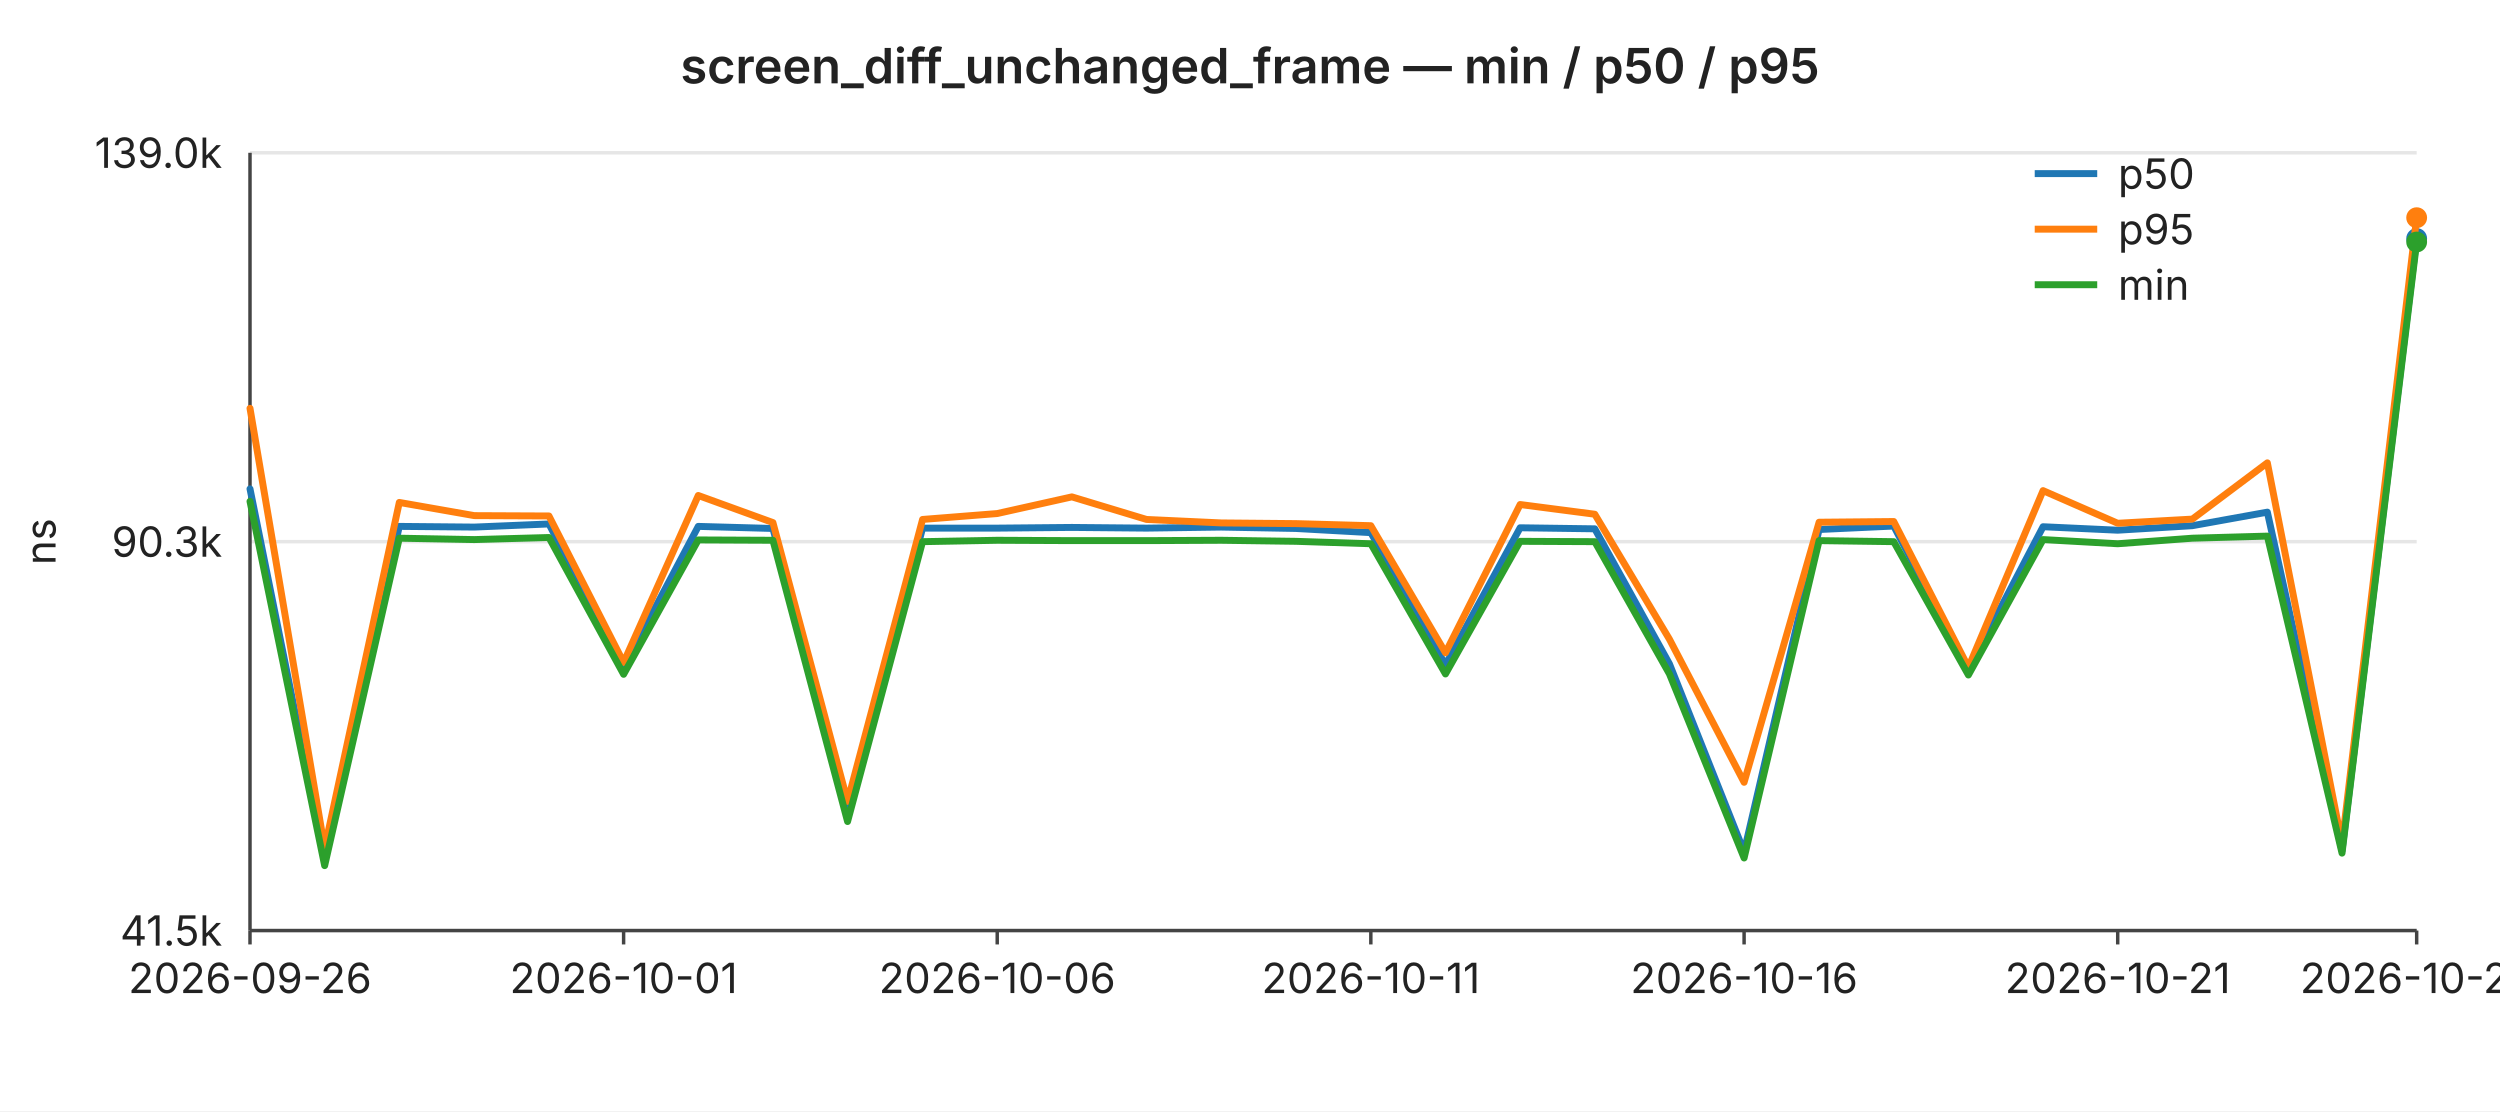
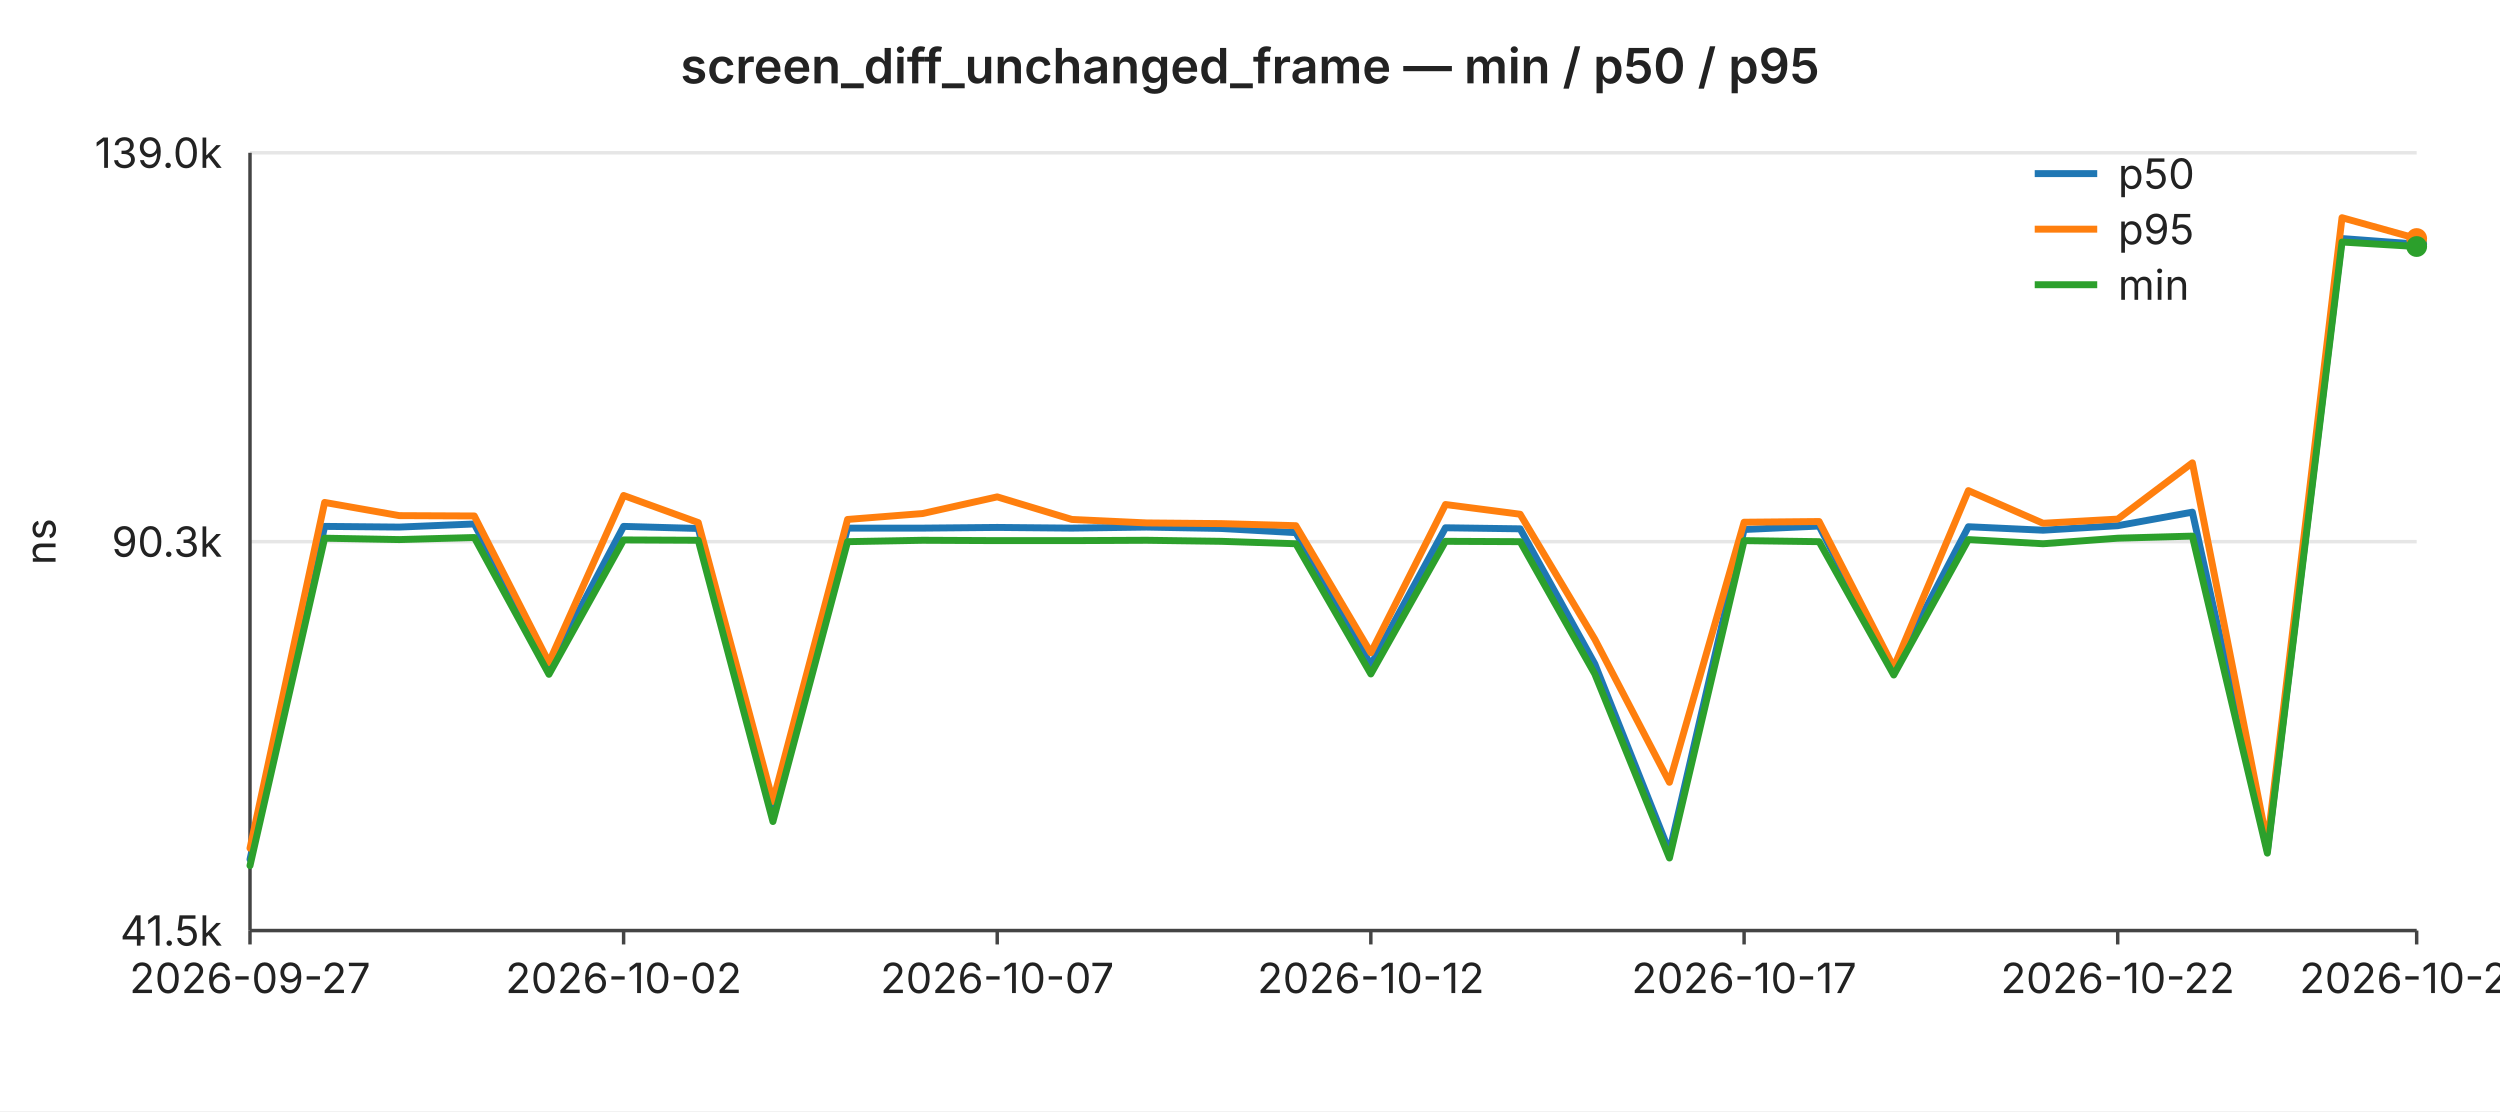
<svg xmlns="http://www.w3.org/2000/svg" width="720" height="320" viewBox="0 0 720 320" font-family="-apple-system,BlinkMacSystemFont,Segoe UI,sans-serif" font-size="12">
  <rect width="720" height="320" fill="#ffffff" />
  <text x="360" y="24" text-anchor="middle" font-size="14" font-weight="600" fill="#222">screen_diff_unchanged_frame — min / p50 / p95</text>
  <line x1="72" y1="44.0" x2="696" y2="44.0" stroke="#e6e6e6" stroke-width="1" />
  <text x="64" y="44.0" text-anchor="end" dominant-baseline="middle" fill="#222">139.0k</text>
  <line x1="72" y1="156.0" x2="696" y2="156.0" stroke="#e6e6e6" stroke-width="1" />
  <text x="64" y="156.0" text-anchor="end" dominant-baseline="middle" fill="#222">90.3k</text>
  <line x1="72" y1="268.0" x2="696" y2="268.0" stroke="#e6e6e6" stroke-width="1" />
  <text x="64" y="268.0" text-anchor="end" dominant-baseline="middle" fill="#222">41.5k</text>
  <text x="16" y="156" text-anchor="middle" fill="#222" transform="rotate(-90 16 156)">ns</text>
  <line x1="72" y1="44" x2="72" y2="268" stroke="#444" stroke-width="1" />
  <line x1="72" y1="268" x2="696" y2="268" stroke="#444" stroke-width="1" />
  <line x1="72.0" y1="268" x2="72.0" y2="272" stroke="#444" stroke-width="1" />
-   <text x="72.0" y="286" text-anchor="middle" fill="#222">2026-09-26</text>
+   <text x="72.0" y="286" text-anchor="middle" fill="#222">2026-09-27</text>
  <line x1="179.6" y1="268" x2="179.6" y2="272" stroke="#444" stroke-width="1" />
-   <text x="179.6" y="286" text-anchor="middle" fill="#222">2026-10-01</text>
+   <text x="179.6" y="286" text-anchor="middle" fill="#222">2026-10-02</text>
  <line x1="287.2" y1="268" x2="287.2" y2="272" stroke="#444" stroke-width="1" />
-   <text x="287.2" y="286" text-anchor="middle" fill="#222">2026-10-06</text>
+   <text x="287.2" y="286" text-anchor="middle" fill="#222">2026-10-07</text>
  <line x1="394.8" y1="268" x2="394.8" y2="272" stroke="#444" stroke-width="1" />
-   <text x="394.8" y="286" text-anchor="middle" fill="#222">2026-10-11</text>
+   <text x="394.8" y="286" text-anchor="middle" fill="#222">2026-10-12</text>
  <line x1="502.3" y1="268" x2="502.3" y2="272" stroke="#444" stroke-width="1" />
-   <text x="502.3" y="286" text-anchor="middle" fill="#222">2026-10-16</text>
+   <text x="502.3" y="286" text-anchor="middle" fill="#222">2026-10-17</text>
  <line x1="609.9" y1="268" x2="609.9" y2="272" stroke="#444" stroke-width="1" />
-   <text x="609.9" y="286" text-anchor="middle" fill="#222">2026-10-21</text>
+   <text x="609.9" y="286" text-anchor="middle" fill="#222">2026-10-22</text>
  <line x1="696.0" y1="268" x2="696.0" y2="272" stroke="#444" stroke-width="1" />
-   <text x="696.0" y="286" text-anchor="middle" fill="#222">2026-10-25</text>
-   <polyline fill="none" stroke="#1f77b4" stroke-width="2" stroke-linejoin="round" stroke-linecap="round" points="72.0,140.8 93.5,247.5 115.0,151.6 136.6,151.8 158.1,150.9 179.6,192.2 201.1,151.6 222.6,152.2 244.1,234.3 265.7,152.1 287.2,152.1 308.7,151.9 330.2,152.1 351.7,151.8 373.2,152.2 394.8,153.4 416.3,191.5 437.8,152.0 459.3,152.3 480.8,191.2 502.3,245.3 523.9,152.5 545.4,151.5 566.9,192.8 588.4,151.7 609.9,152.7 631.4,151.4 653.0,147.5 674.5,245.0 696.0,68.7" />
-   <circle cx="696.0" cy="68.7" r="3" fill="#1f77b4" />
-   <polyline fill="none" stroke="#ff7f0e" stroke-width="2" stroke-linejoin="round" stroke-linecap="round" points="72.0,117.6 93.5,244.3 115.0,144.7 136.6,148.5 158.1,148.6 179.6,190.8 201.1,142.7 222.6,150.5 244.1,230.8 265.7,149.6 287.2,147.9 308.7,143.1 330.2,149.6 351.7,150.6 373.2,150.8 394.8,151.4 416.3,188.0 437.8,145.3 459.3,148.1 480.8,184.1 502.3,225.3 523.9,150.4 545.4,150.2 566.9,192.2 588.4,141.3 609.9,150.7 631.4,149.5 653.0,133.3 674.5,243.0 696.0,62.7" />
-   <circle cx="696.0" cy="62.7" r="3" fill="#ff7f0e" />
-   <polyline fill="none" stroke="#2ca02c" stroke-width="2" stroke-linejoin="round" stroke-linecap="round" points="72.0,144.4 93.5,249.3 115.0,155.0 136.6,155.4 158.1,154.8 179.6,194.2 201.1,155.5 222.6,155.6 244.1,236.6 265.7,156.0 287.2,155.6 308.7,155.7 330.2,155.7 351.7,155.6 373.2,155.9 394.8,156.6 416.3,194.1 437.8,155.9 459.3,156.0 480.8,194.1 502.3,247.1 523.9,155.7 545.4,156.0 566.9,194.4 588.4,155.4 609.9,156.6 631.4,155.0 653.0,154.4 674.5,245.7 696.0,69.7" />
-   <circle cx="696.0" cy="69.7" r="3" fill="#2ca02c" />
+   <text x="696.0" y="286" text-anchor="middle" fill="#222">2026-10-26</text>
+   <polyline fill="none" stroke="#1f77b4" stroke-width="2" stroke-linejoin="round" stroke-linecap="round" points="72.0,247.5 93.5,151.6 115.0,151.8 136.6,150.9 158.1,192.2 179.6,151.6 201.1,152.2 222.6,234.3 244.1,152.1 265.7,152.1 287.2,151.9 308.7,152.1 330.2,151.8 351.7,152.2 373.2,153.4 394.8,191.5 416.3,152.0 437.8,152.3 459.3,191.2 480.8,245.3 502.3,152.5 523.9,151.5 545.4,192.8 566.9,151.7 588.4,152.7 609.9,151.4 631.4,147.5 653.0,245.0 674.5,68.7 696.0,70.3" />
+   <circle cx="696.0" cy="70.3" r="3" fill="#1f77b4" />
+   <polyline fill="none" stroke="#ff7f0e" stroke-width="2" stroke-linejoin="round" stroke-linecap="round" points="72.0,244.3 93.5,144.7 115.0,148.5 136.6,148.6 158.1,190.8 179.6,142.7 201.1,150.5 222.6,230.8 244.1,149.6 265.7,147.9 287.2,143.1 308.7,149.6 330.2,150.6 351.7,150.8 373.2,151.4 394.8,188.0 416.3,145.3 437.8,148.1 459.3,184.1 480.8,225.3 502.3,150.4 523.9,150.2 545.4,192.2 566.9,141.3 588.4,150.7 609.9,149.5 631.4,133.3 653.0,243.0 674.5,62.7 696.0,68.7" />
+   <circle cx="696.0" cy="68.7" r="3" fill="#ff7f0e" />
+   <polyline fill="none" stroke="#2ca02c" stroke-width="2" stroke-linejoin="round" stroke-linecap="round" points="72.0,249.3 93.5,155.0 115.0,155.4 136.6,154.8 158.1,194.2 179.6,155.5 201.1,155.6 222.6,236.6 244.1,156.0 265.7,155.6 287.2,155.7 308.7,155.7 330.2,155.6 351.7,155.9 373.2,156.6 394.8,194.1 416.3,155.9 437.8,156.0 459.3,194.1 480.8,247.1 502.3,155.7 523.9,156.0 545.4,194.4 566.9,155.4 588.4,156.6 609.9,155.0 631.4,154.4 653.0,245.7 674.5,69.7 696.0,71.0" />
+   <circle cx="696.0" cy="71.0" r="3" fill="#2ca02c" />
  <line x1="586" y1="50" x2="604" y2="50" stroke="#1f77b4" stroke-width="2" />
  <text x="610" y="50" dominant-baseline="middle" fill="#222">p50</text>
  <line x1="586" y1="66" x2="604" y2="66" stroke="#ff7f0e" stroke-width="2" />
  <text x="610" y="66" dominant-baseline="middle" fill="#222">p95</text>
  <line x1="586" y1="82" x2="604" y2="82" stroke="#2ca02c" stroke-width="2" />
  <text x="610" y="82" dominant-baseline="middle" fill="#222">min</text>
</svg>
